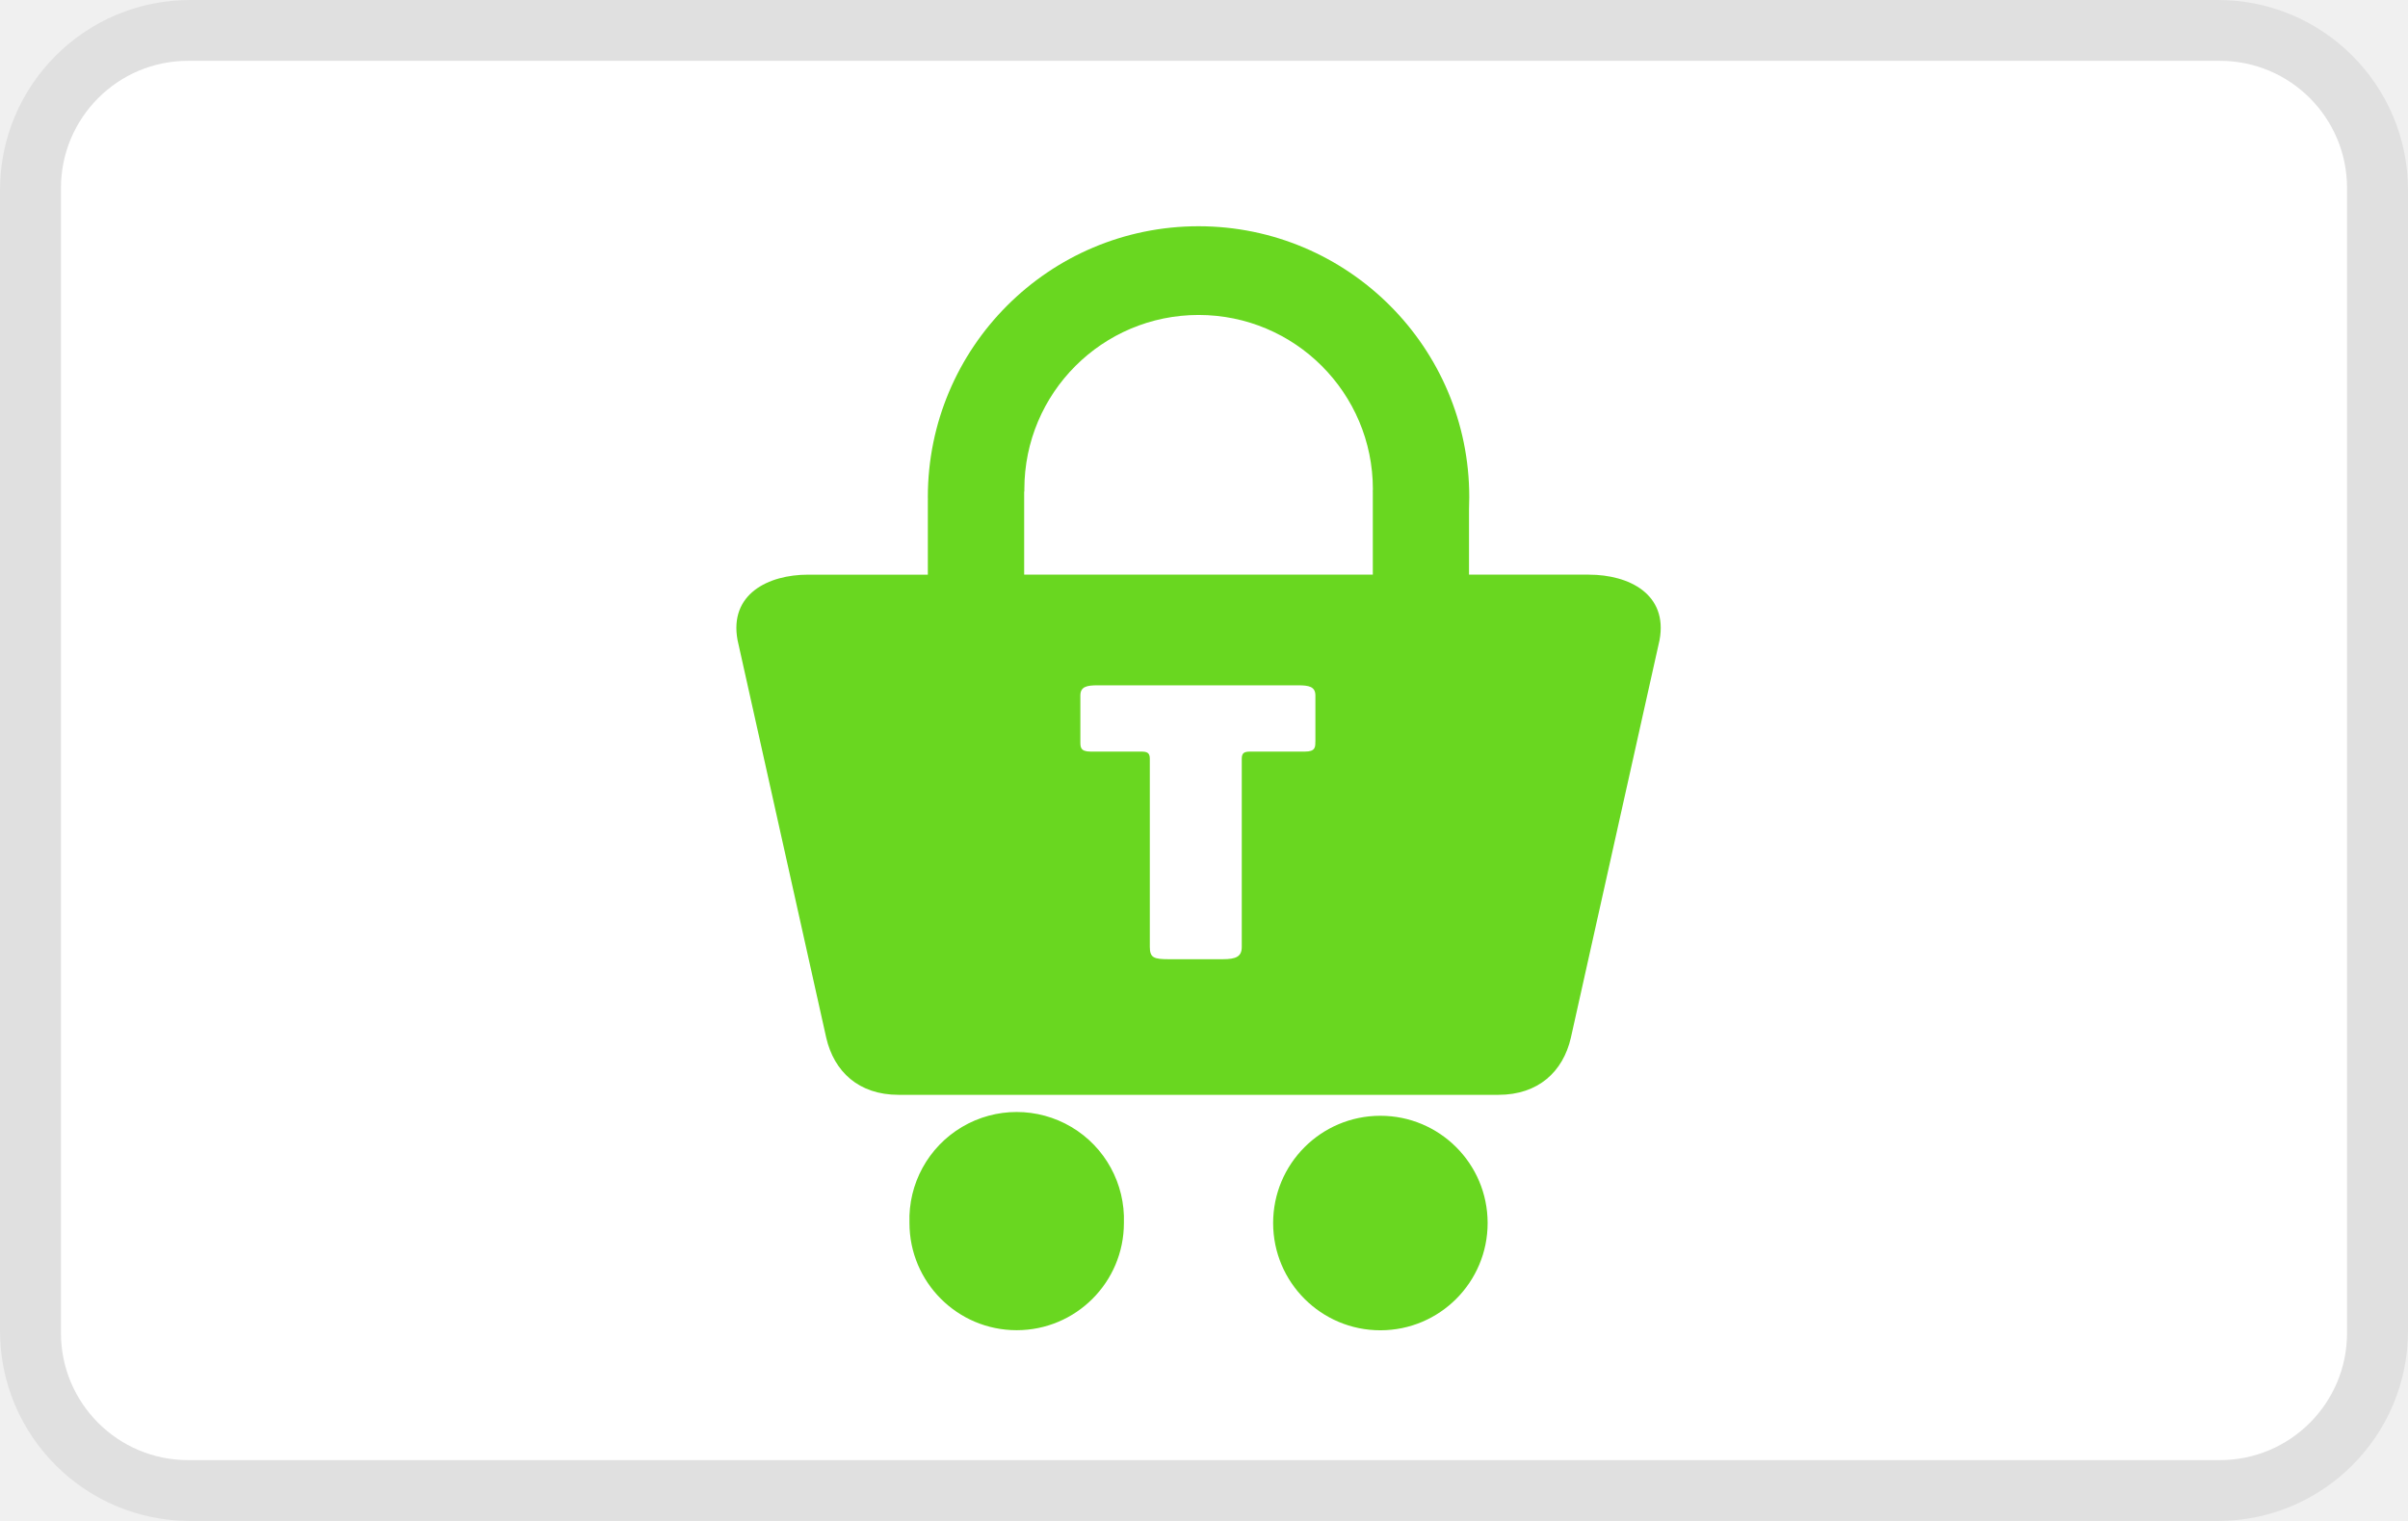
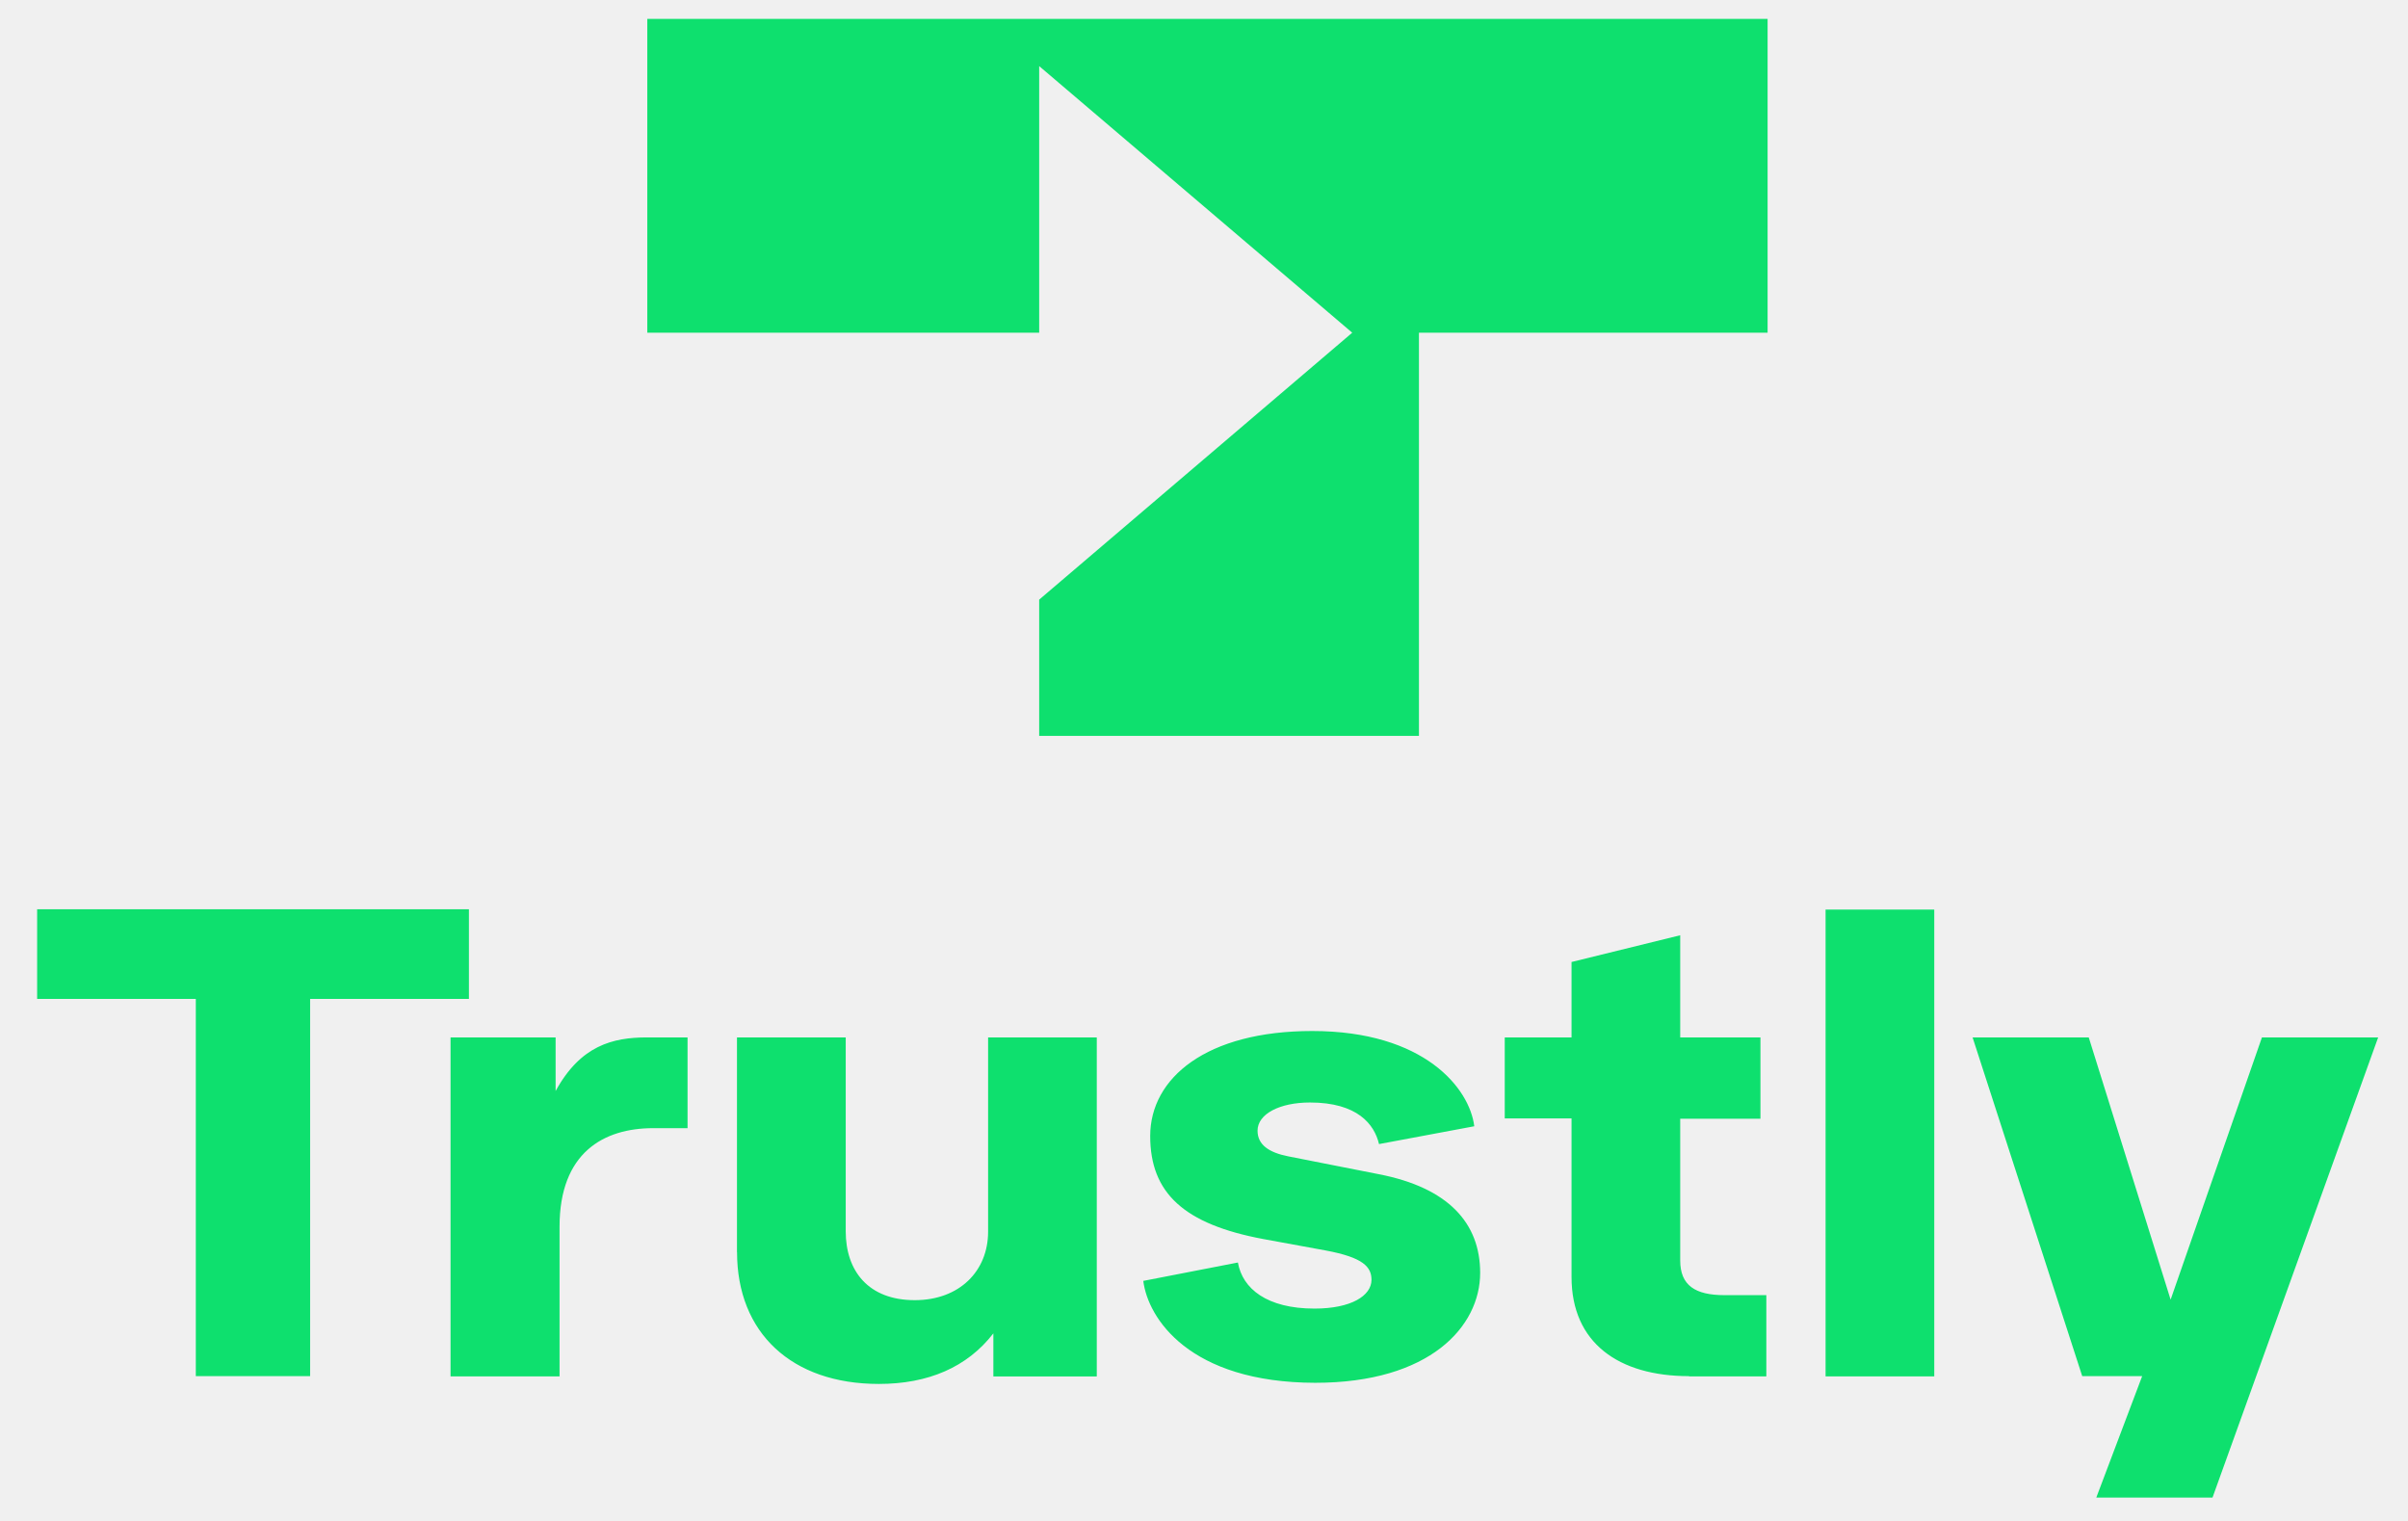
- <svg xmlns="http://www.w3.org/2000/svg" width="38" height="24" viewBox="0 0 38 24" role="img" aria-labelledby="pi-trustly" version="1.1">
-   <g stroke="none" stroke-width="1" fill="none" fill-rule="evenodd">
-     <g fill-rule="nonzero">
-       <path d="M35 0H3a3 3 0 0 0-3 3v18a3 3 0 0 0 3 3h32a3 3 0 0 0 3-3V3a3 3 0 0 0-3-3z" fill="#000" opacity=".07" />
-       <path d="M35.034.96c1.107 0 2.004.899 2.004 2.007v18.066a2.006 2.006 0 0 1-2.004 2.007H2.966a2.006 2.006 0 0 1-2.004-2.007V2.967C.962 1.86 1.859.96 2.966.96h32.068" fill="#FFF" />
-       <g transform="translate(11.544 3.36)" fill="#69D720">
-         <path d="M13.53 5.707h-1.892V4.68l.004-.195A4.274 4.274 0 0 0 7.37.21a4.274 4.274 0 0 0-4.272 4.276l.001.04h-.001v1.182h-1.89c-.63 0-1.247.307-1.113 1.032l1.4 6.277c.124.532.51.899 1.142.899h9.465c.631 0 1.02-.367 1.143-.899l1.4-6.277c.134-.725-.483-1.032-1.114-1.032zm-4.317 2.64c0 .082 0 .153-.165.153h-.86c-.095 0-.136.018-.136.113v2.968c0 .154-.089.195-.301.195h-.85c-.236 0-.3-.023-.3-.195V8.613c0-.095-.042-.113-.136-.113H5.67c-.165 0-.165-.07-.165-.154v-.732c0-.141.106-.16.271-.16h3.167c.165 0 .271.019.271.16v.732zm.907-2.64H4.618v-1.31h.003V4.36a2.75 2.75 0 0 1 5.5 0l-.002.036h.001v1.31zM6.192 15.938a1.692 1.692 0 1 1-3.384 0 1.693 1.693 0 1 1 3.384 0M11.932 15.938a1.692 1.692 0 1 1-3.385.002 1.692 1.692 0 0 1 3.385-.002" />
-       </g>
-     </g>
-   </g>
+ <svg xmlns="http://www.w3.org/2000/svg" width="38" height="24" viewBox="0 0 38 24" role="img" aria-labelledby="pi-trustly">
+   <path fill="#fff" fill-opacity="0" pointer-events="none" d="M0 0h38v24H0z" />
+   <path d="M10.215 5.25h6.184V1.043l4.94 4.207-4.94 4.212v2.15h5.993V5.25h5.502V.298H10.215zM3.09 21.715v-5.953H.586v-1.414h6.814v1.414H4.894v5.953H3.09z" fill="#0ee06e" />
+   <path d="M7.11 21.715V16.37h1.658v.846c.393-.718.9-.846 1.442-.846h.64v1.432h-.542c-.78 0-1.478.384-1.478 1.556v2.361H7.11zM11.63 19.759V16.37h1.716v3.058c0 .626.356 1.088 1.09 1.088.708 0 1.157-.462 1.157-1.08V16.37h1.715v5.35h-1.632v-.68c-.413.534-1.028.798-1.808.798-1.375 0-2.237-.806-2.237-2.08zM18.042 20.212l1.493-.29c.072.414.46.727 1.209.727.579 0 .899-.203.899-.454 0-.203-.13-.353-.723-.463l-.982-.18c-1.255-.234-1.787-.727-1.787-1.626 0-.917.888-1.657 2.557-1.657 1.772 0 2.485.908 2.557 1.503l-1.503.281c-.073-.312-.341-.656-1.09-.656-.476 0-.827.18-.827.445 0 .22.176.344.486.405l1.43.282c1.09.212 1.597.767 1.597 1.556 0 .845-.79 1.735-2.604 1.735-1.989-.004-2.64-1.022-2.712-1.608zM26.654 21.715c-1.11 0-1.854-.525-1.854-1.564v-2.503h-1.054V16.37H24.8v-1.19l1.715-.422v1.612h1.266v1.283h-1.266v2.238c0 .392.237.546.697.546h.662v1.282h-1.22zM28.809 21.715v-7.362h1.715v7.366h-1.715zM35.695 16.37h1.834l-2.614 7.261h-1.834l.724-1.916h-.946l-1.73-5.345h1.833l1.292 4.138 1.441-4.138z" fill="#0ee06e" />
</svg>
